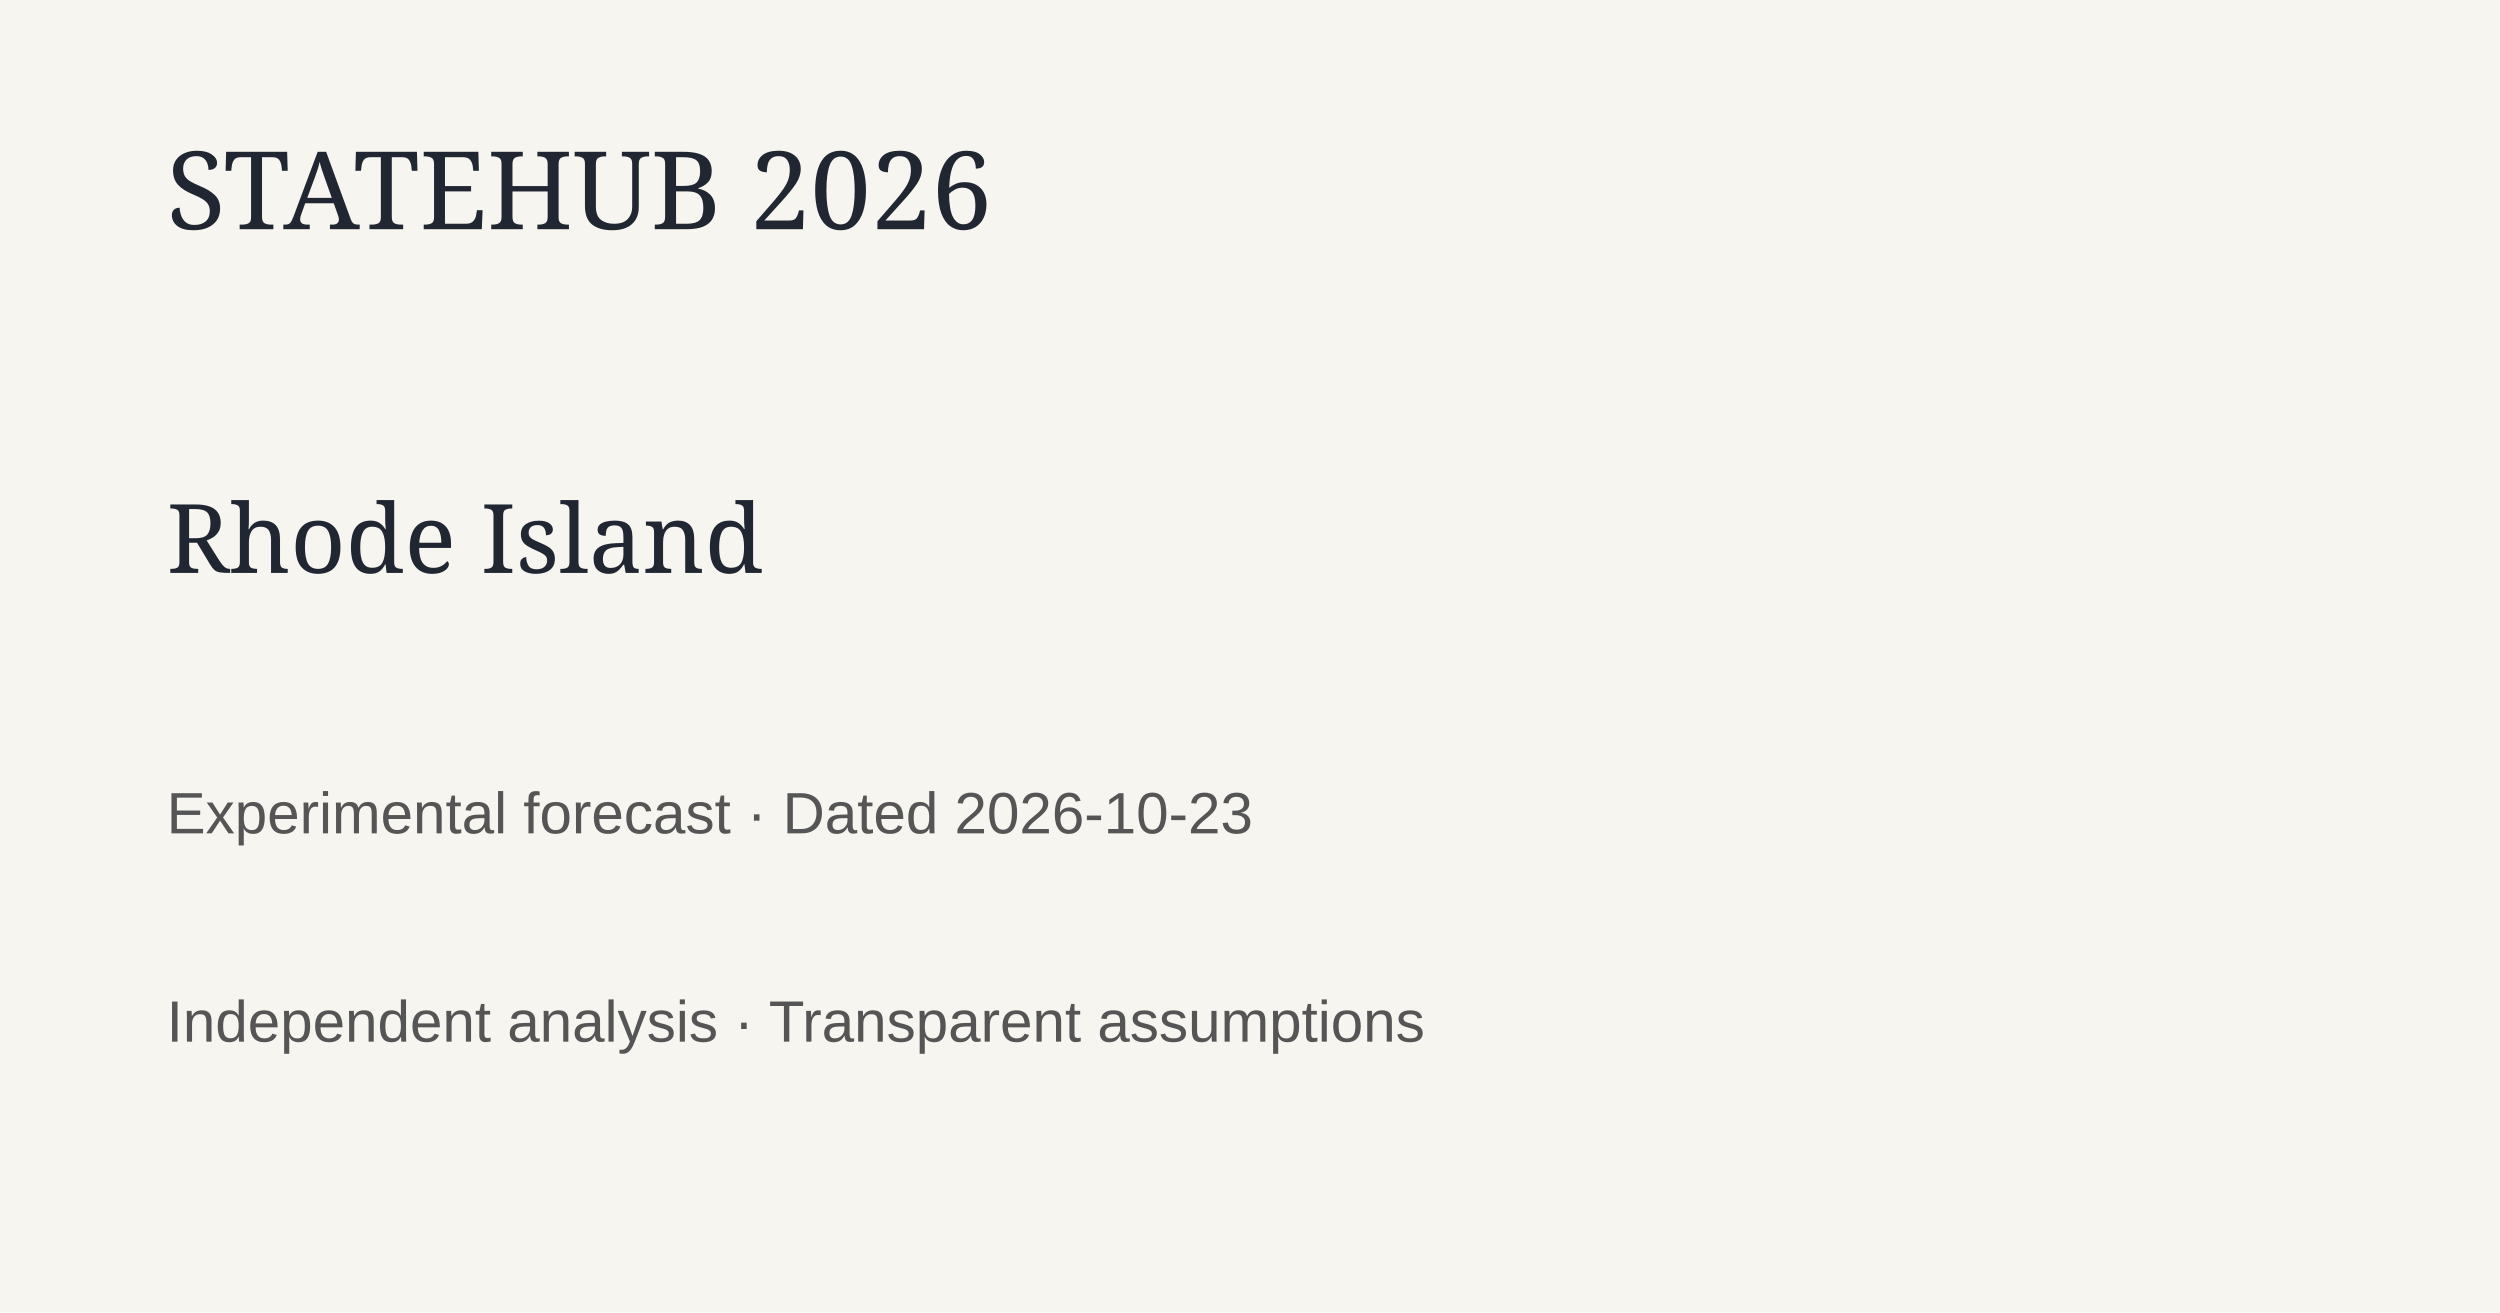
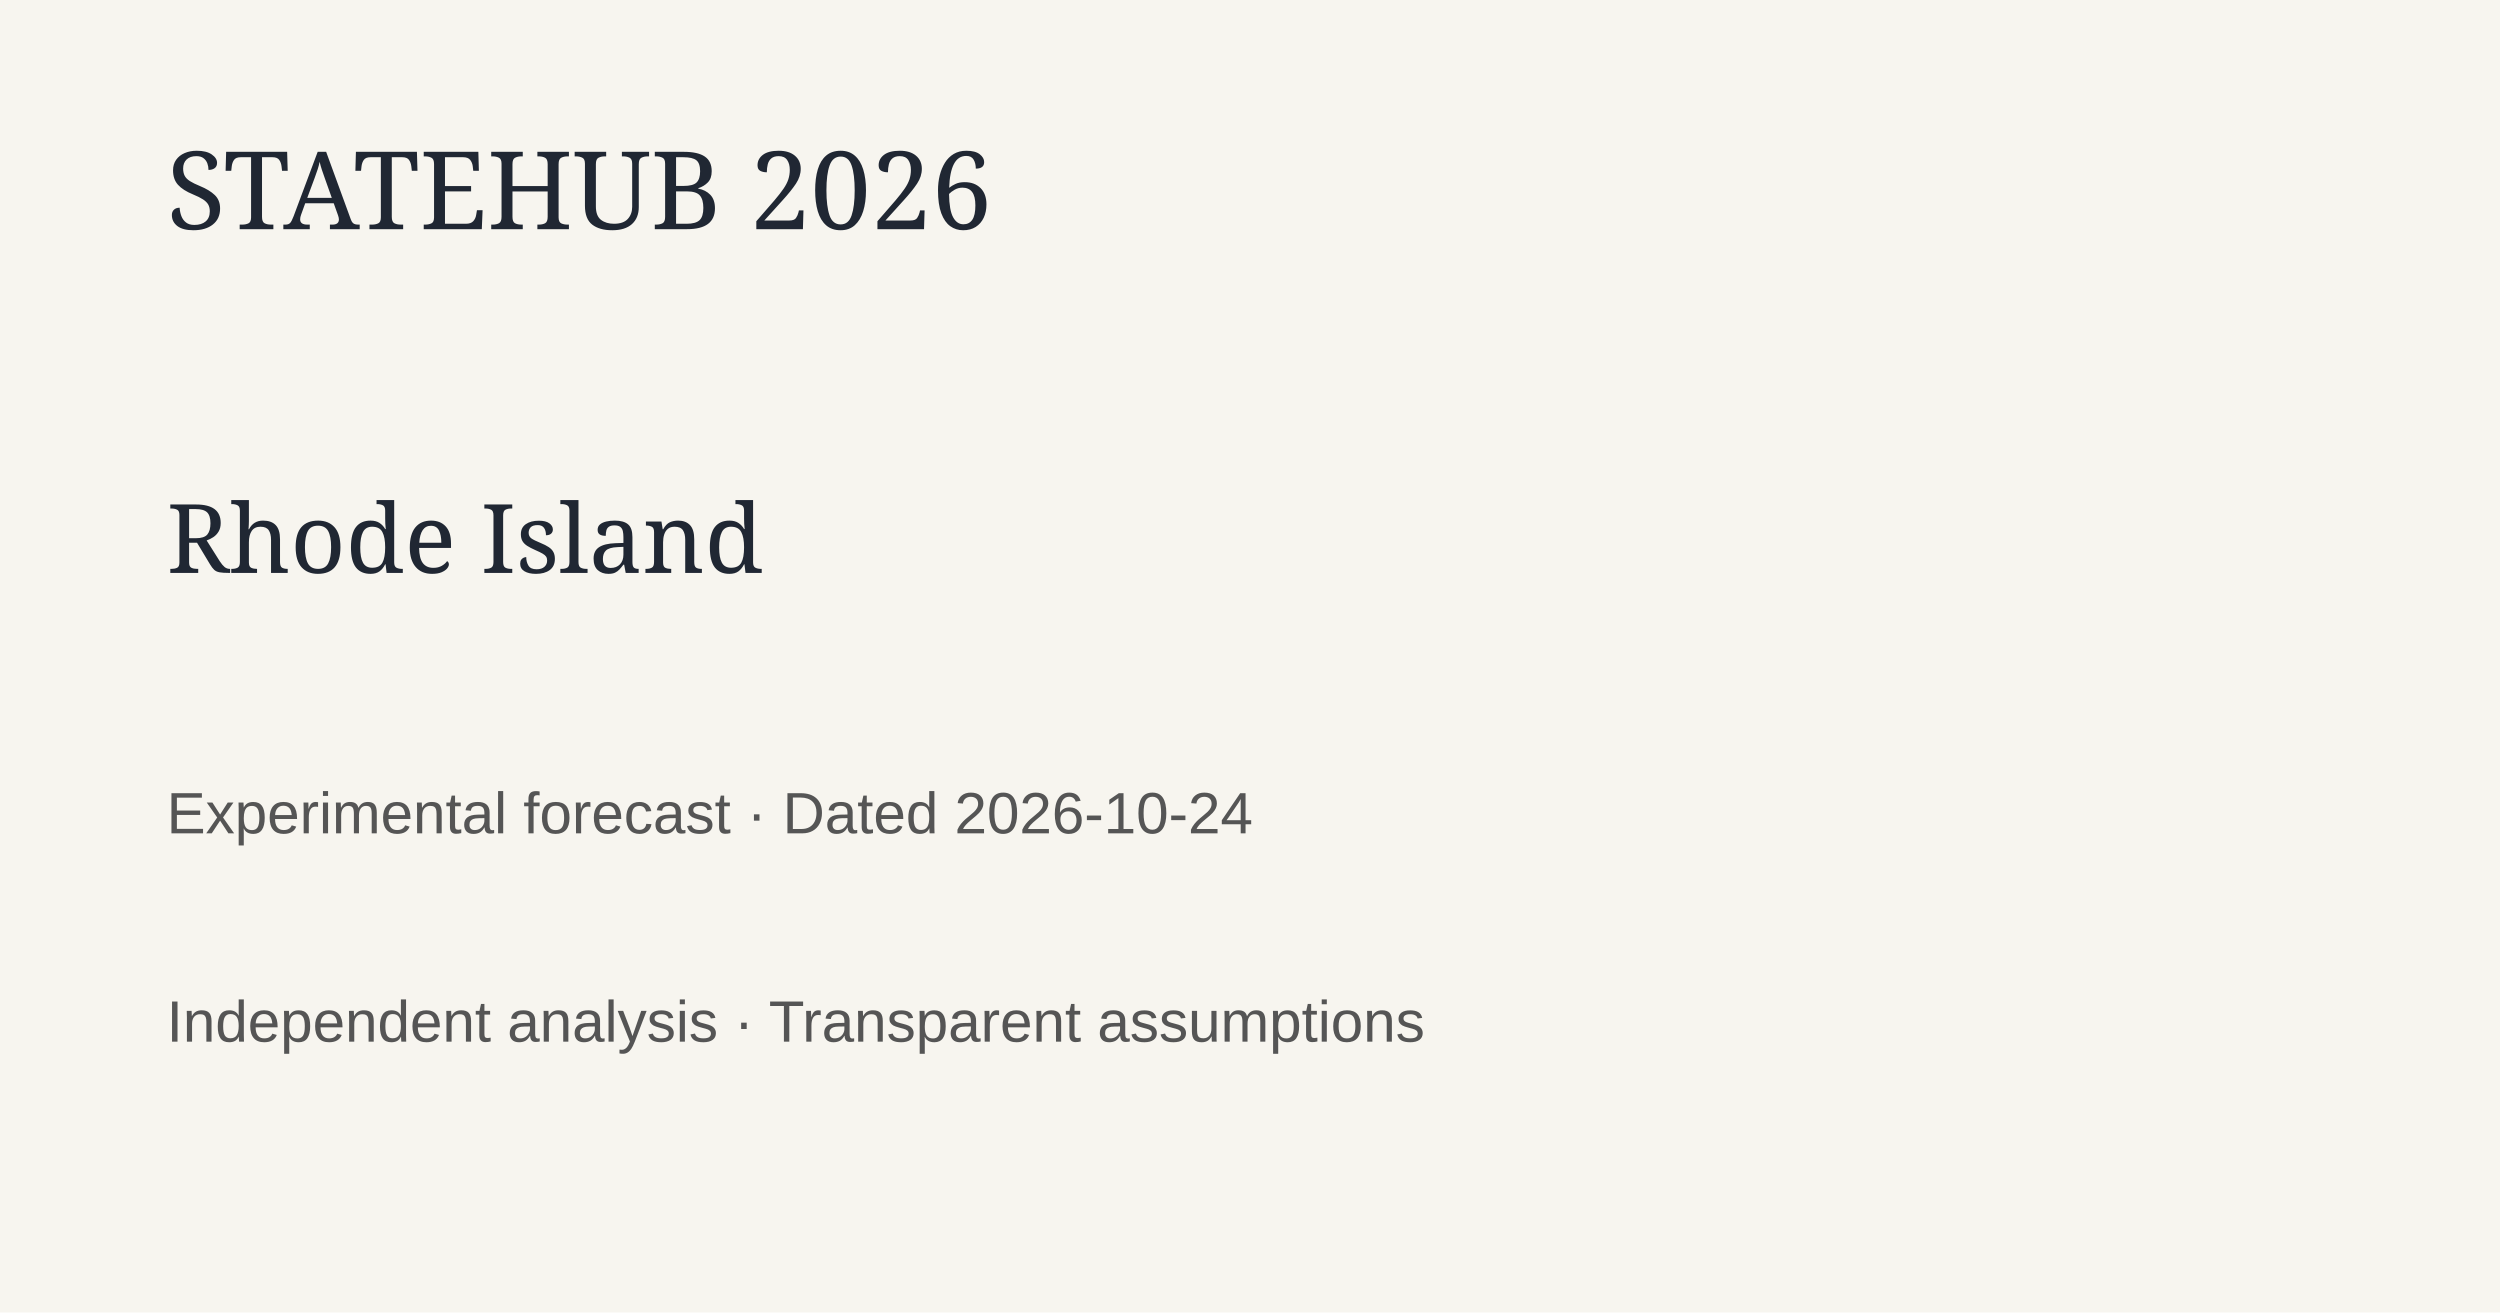
<svg xmlns="http://www.w3.org/2000/svg" width="1200" height="630">
  <rect width="1200" height="630" fill="#f7f5ef" />
  <text x="80" y="110" font-family="Georgia" font-size="52" fill="#202733">STATEHUB 2026</text>
  <text x="80" y="275" font-family="Georgia" font-size="46" fill="#202733">Rhode Island</text>
-   <text x="80" y="400" font-family="Arial" font-size="28" fill="#555">Experimental forecast · Dated 2026-10-23</text>
+   <text x="80" y="400" font-family="Arial" font-size="28" fill="#555">Experimental forecast · Dated 2026-10-24</text>
  <text x="80" y="500" font-family="Arial" font-size="28" fill="#555">Independent analysis · Transparent assumptions</text>
</svg>
